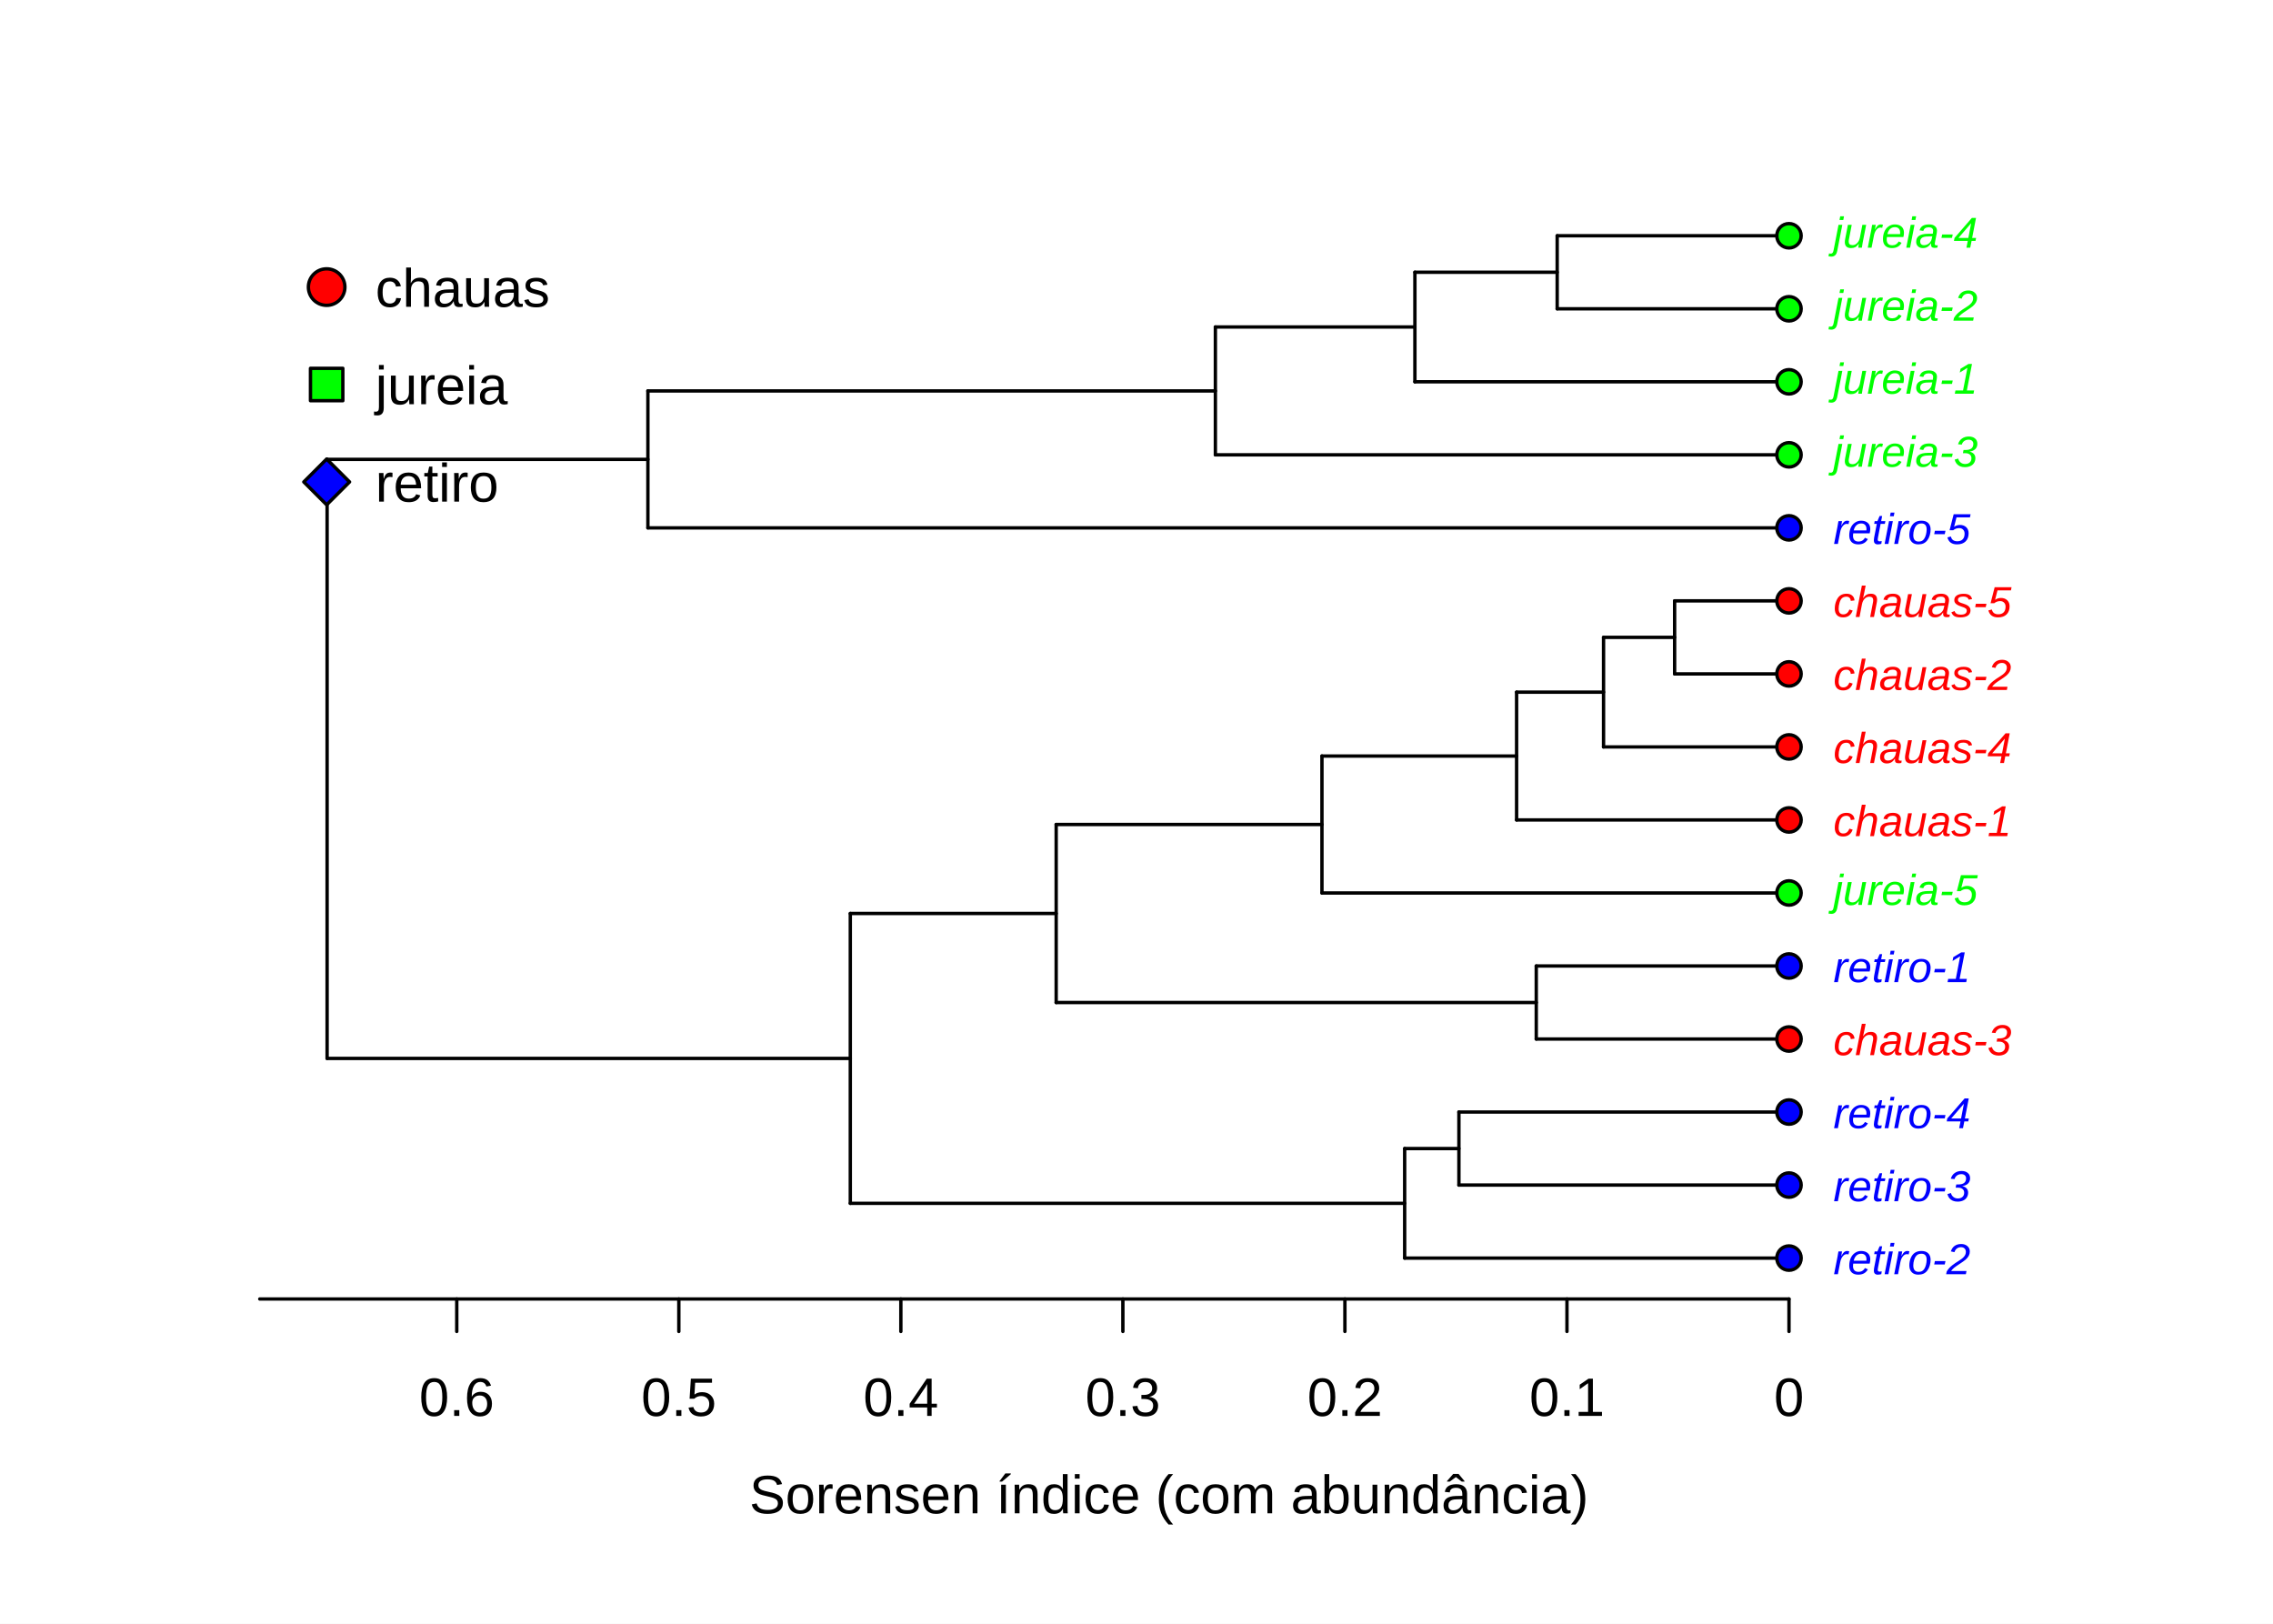
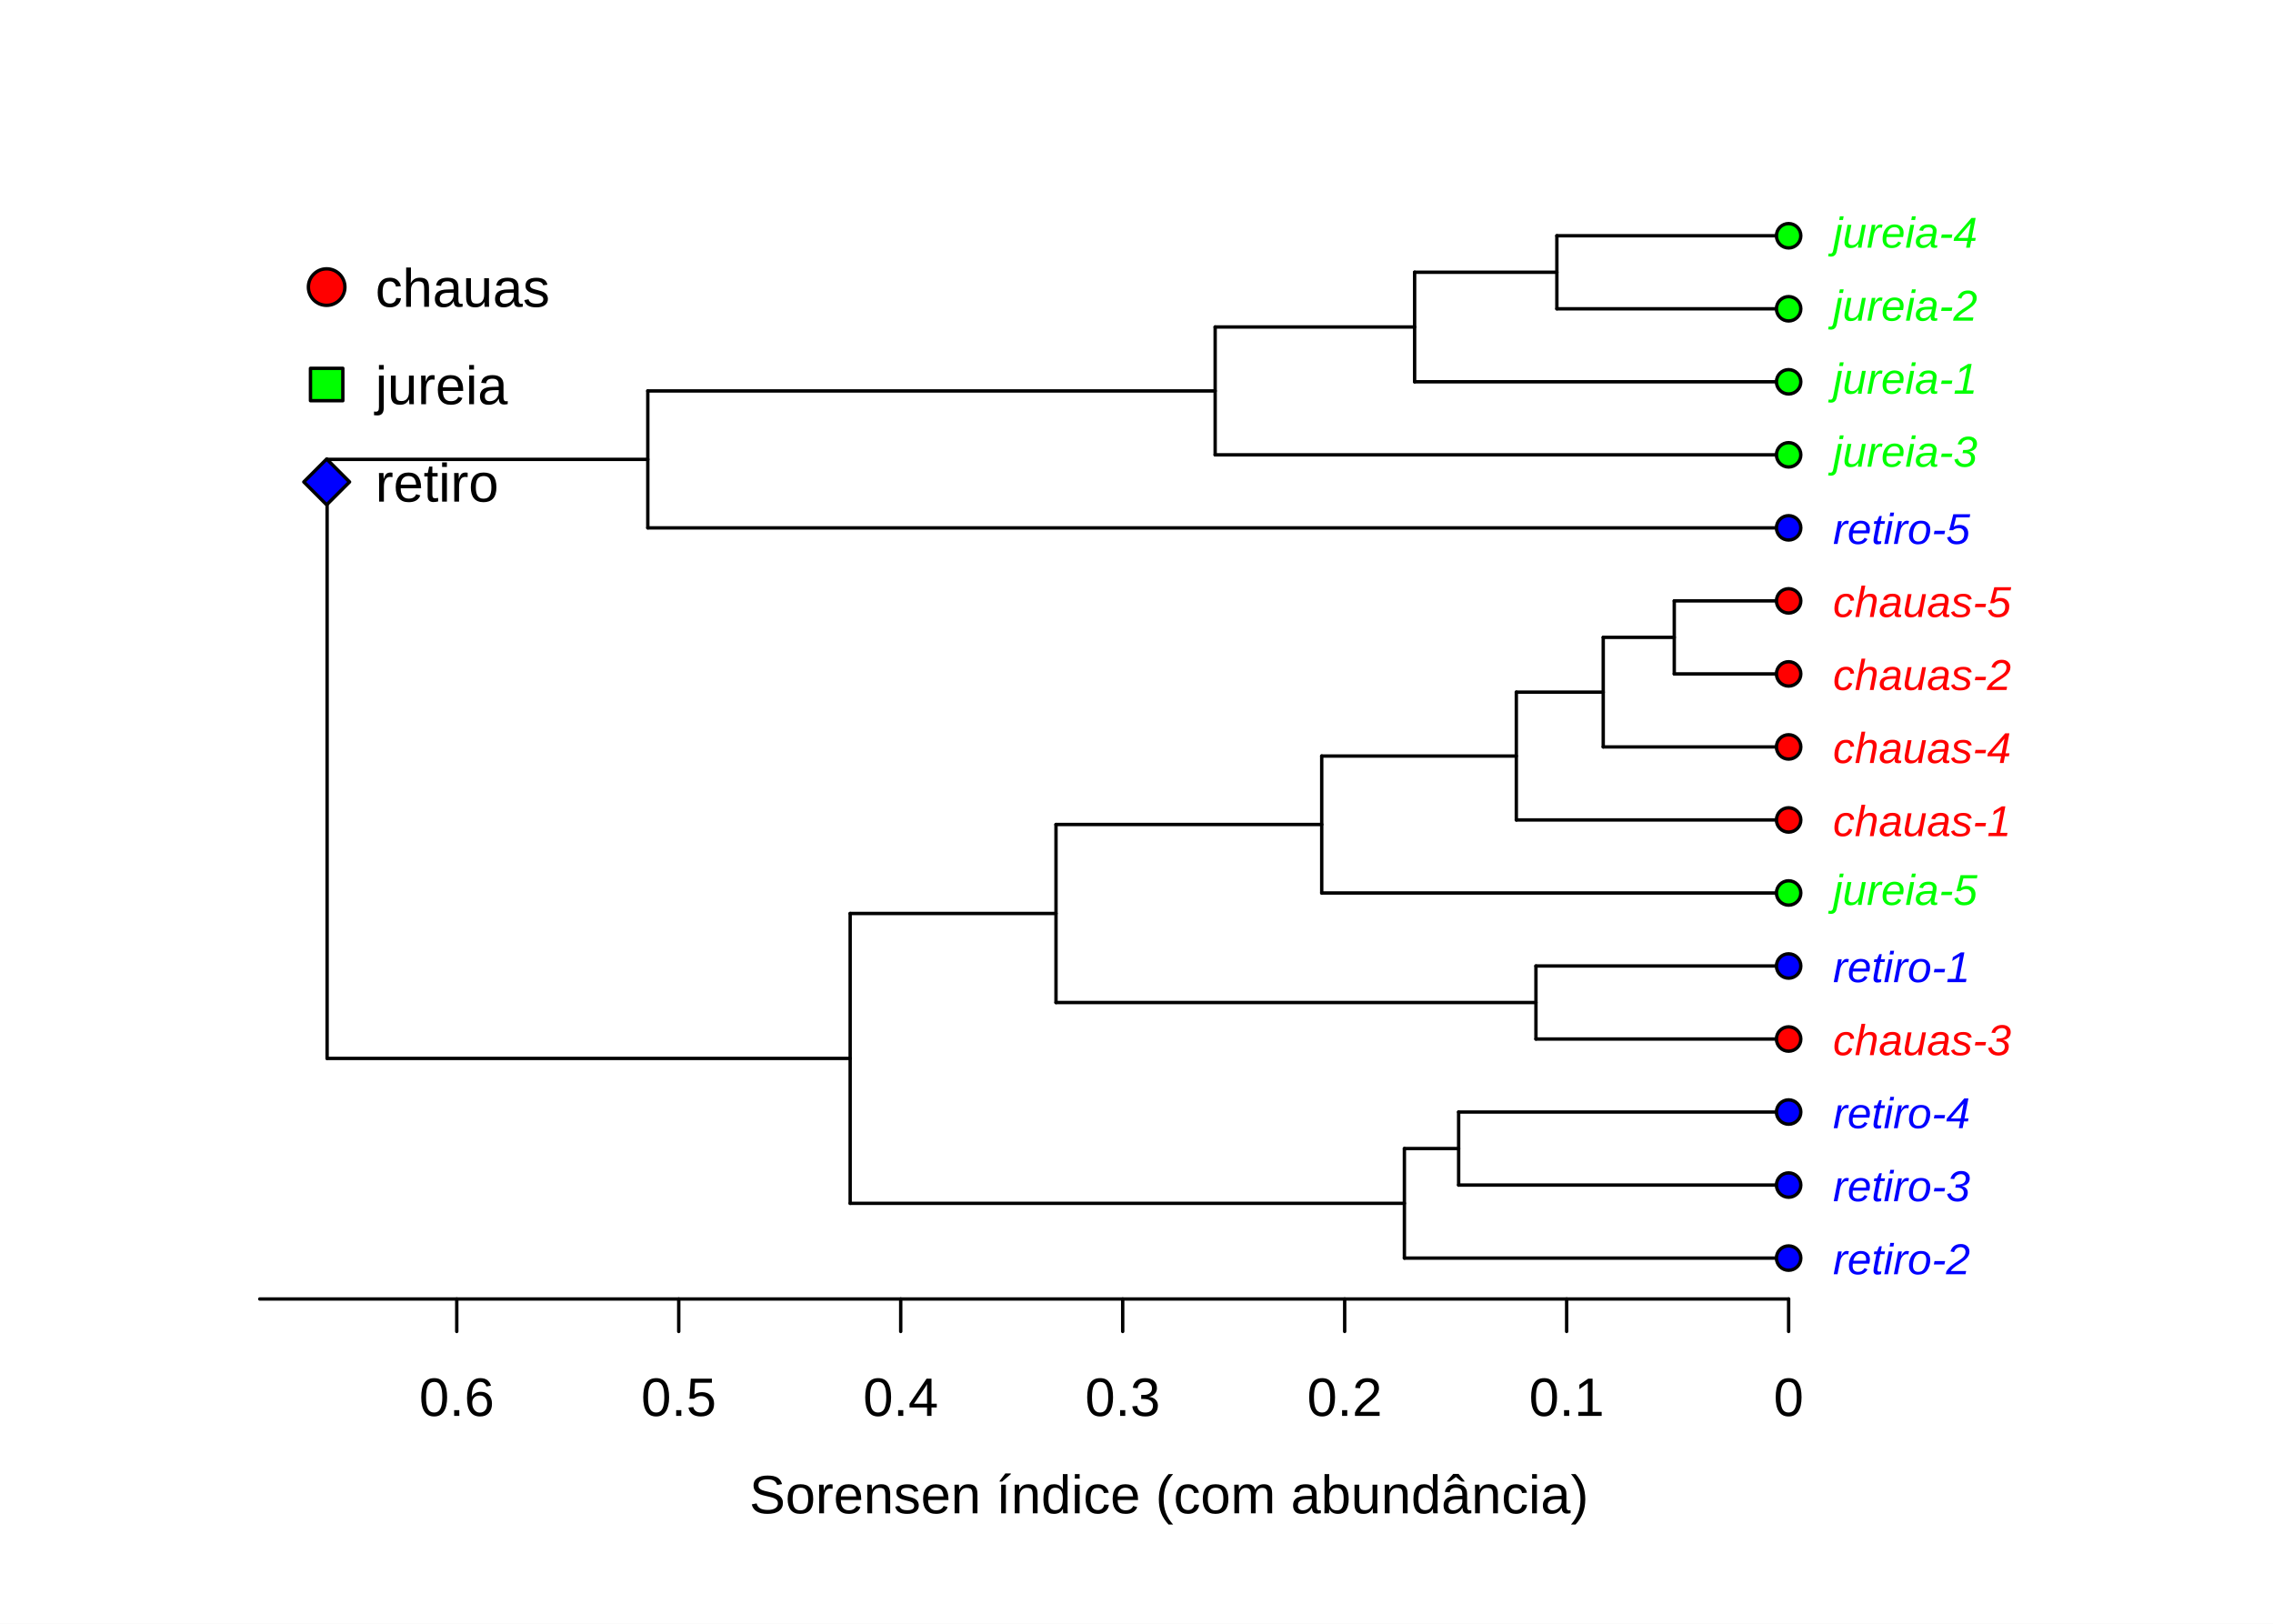
<svg xmlns="http://www.w3.org/2000/svg" class="svglite" width="504.00pt" height="360.00pt" viewBox="0 0 504.00 360.00">
  <defs>
    <style type="text/css">
    .svglite line, .svglite polyline, .svglite polygon, .svglite path, .svglite rect, .svglite circle {
      fill: none;
      stroke: #000000;
      stroke-linecap: round;
      stroke-linejoin: round;
      stroke-miterlimit: 10.00;
    }
    .svglite text {
      white-space: pre;
    }
  </style>
  </defs>
  <rect width="100%" height="100%" style="stroke: none; fill: #FFFFFF;" />
  <defs>
    <clipPath id="cpMC4wMHw1MDQuMDB8MC4wMHwzNjAuMDA=">
      <rect x="0.00" y="0.00" width="504.00" height="360.00" />
    </clipPath>
  </defs>
  <g clip-path="url(#cpMC4wMHw1MDQuMDB8MC4wMHwzNjAuMDA=)">
</g>
  <defs>
    <clipPath id="cpNTcuNjB8NDYwLjgwfDQzLjIwfDI4OC4wMA==">
      <rect x="57.60" y="43.20" width="403.20" height="244.80" />
    </clipPath>
  </defs>
  <g clip-path="url(#cpNTcuNjB8NDYwLjgwfDQzLjIwfDI4OC4wMA==)">
-     <line x1="72.53" y1="234.66" x2="188.54" y2="234.66" style="stroke-width: 0.75;" />
-     <line x1="188.54" y1="266.79" x2="311.46" y2="266.79" style="stroke-width: 0.75;" />
-     <line x1="311.46" y1="278.93" x2="396.68" y2="278.93" style="stroke-width: 0.75;" />
-     <line x1="311.46" y1="254.65" x2="323.49" y2="254.65" style="stroke-width: 0.75;" />
-     <line x1="323.49" y1="262.74" x2="396.68" y2="262.74" style="stroke-width: 0.75;" />
-     <line x1="323.49" y1="246.55" x2="396.68" y2="246.55" style="stroke-width: 0.75;" />
-     <line x1="188.54" y1="202.53" x2="234.19" y2="202.53" style="stroke-width: 0.75;" />
-     <line x1="234.19" y1="222.27" x2="340.64" y2="222.27" style="stroke-width: 0.75;" />
-     <line x1="340.64" y1="230.36" x2="396.68" y2="230.36" style="stroke-width: 0.75;" />
-     <line x1="340.64" y1="214.17" x2="396.68" y2="214.17" style="stroke-width: 0.75;" />
-     <line x1="234.19" y1="182.80" x2="293.12" y2="182.80" style="stroke-width: 0.75;" />
-     <line x1="293.12" y1="197.98" x2="396.68" y2="197.98" style="stroke-width: 0.75;" />
-     <line x1="293.12" y1="167.62" x2="336.28" y2="167.62" style="stroke-width: 0.75;" />
-     <line x1="336.28" y1="181.79" x2="396.68" y2="181.79" style="stroke-width: 0.75;" />
-     <line x1="336.28" y1="153.46" x2="355.56" y2="153.46" style="stroke-width: 0.75;" />
-     <line x1="355.56" y1="165.60" x2="396.68" y2="165.60" style="stroke-width: 0.75;" />
-     <line x1="355.56" y1="141.31" x2="371.32" y2="141.31" style="stroke-width: 0.75;" />
-     <line x1="371.32" y1="149.41" x2="396.68" y2="149.41" style="stroke-width: 0.75;" />
-     <line x1="371.32" y1="133.22" x2="396.68" y2="133.22" style="stroke-width: 0.75;" />
-     <line x1="72.53" y1="101.85" x2="143.66" y2="101.85" style="stroke-width: 0.75;" />
-     <line x1="143.66" y1="117.03" x2="396.68" y2="117.03" style="stroke-width: 0.75;" />
-     <line x1="143.66" y1="86.67" x2="269.49" y2="86.67" style="stroke-width: 0.75;" />
-     <line x1="269.49" y1="100.84" x2="396.68" y2="100.84" style="stroke-width: 0.75;" />
-     <line x1="269.49" y1="72.50" x2="313.73" y2="72.50" style="stroke-width: 0.75;" />
-     <line x1="313.73" y1="84.65" x2="396.68" y2="84.65" style="stroke-width: 0.75;" />
-     <line x1="313.73" y1="60.36" x2="345.28" y2="60.36" style="stroke-width: 0.75;" />
-     <line x1="345.28" y1="68.46" x2="396.68" y2="68.46" style="stroke-width: 0.75;" />
-     <line x1="345.28" y1="52.27" x2="396.68" y2="52.27" style="stroke-width: 0.75;" />
+     <line x1="72.53" y1="234.66" x2="188.51" y2="234.66" style="stroke-width: 0.75;" />
+     <line x1="188.51" y1="266.79" x2="311.40" y2="266.79" style="stroke-width: 0.75;" />
+     <line x1="311.40" y1="278.93" x2="396.60" y2="278.93" style="stroke-width: 0.75;" />
+     <line x1="311.40" y1="254.65" x2="323.43" y2="254.65" style="stroke-width: 0.75;" />
+     <line x1="323.43" y1="262.74" x2="396.60" y2="262.74" style="stroke-width: 0.75;" />
+     <line x1="323.43" y1="246.55" x2="396.60" y2="246.55" style="stroke-width: 0.75;" />
+     <line x1="188.51" y1="202.53" x2="234.15" y2="202.53" style="stroke-width: 0.75;" />
+     <line x1="234.15" y1="222.27" x2="340.57" y2="222.27" style="stroke-width: 0.75;" />
+     <line x1="340.57" y1="230.36" x2="396.60" y2="230.36" style="stroke-width: 0.75;" />
+     <line x1="340.57" y1="214.17" x2="396.60" y2="214.17" style="stroke-width: 0.75;" />
+     <line x1="234.15" y1="182.80" x2="293.07" y2="182.80" style="stroke-width: 0.75;" />
+     <line x1="293.07" y1="197.98" x2="396.60" y2="197.98" style="stroke-width: 0.75;" />
+     <line x1="293.07" y1="167.62" x2="336.22" y2="167.62" style="stroke-width: 0.75;" />
+     <line x1="336.22" y1="181.79" x2="396.60" y2="181.79" style="stroke-width: 0.75;" />
+     <line x1="336.22" y1="153.46" x2="355.49" y2="153.46" style="stroke-width: 0.75;" />
+     <line x1="355.49" y1="165.60" x2="396.60" y2="165.60" style="stroke-width: 0.75;" />
+     <line x1="355.49" y1="141.31" x2="371.24" y2="141.31" style="stroke-width: 0.75;" />
+     <line x1="371.24" y1="149.41" x2="396.60" y2="149.41" style="stroke-width: 0.75;" />
+     <line x1="371.24" y1="133.22" x2="396.60" y2="133.22" style="stroke-width: 0.75;" />
+     <line x1="72.53" y1="101.85" x2="143.64" y2="101.85" style="stroke-width: 0.75;" />
+     <line x1="143.64" y1="117.03" x2="396.60" y2="117.03" style="stroke-width: 0.75;" />
+     <line x1="143.64" y1="86.67" x2="269.44" y2="86.67" style="stroke-width: 0.75;" />
+     <line x1="269.44" y1="100.84" x2="396.60" y2="100.84" style="stroke-width: 0.75;" />
+     <line x1="269.44" y1="72.50" x2="313.67" y2="72.50" style="stroke-width: 0.75;" />
+     <line x1="313.67" y1="84.65" x2="396.60" y2="84.65" style="stroke-width: 0.75;" />
+     <line x1="313.67" y1="60.36" x2="345.21" y2="60.36" style="stroke-width: 0.75;" />
+     <line x1="345.21" y1="68.46" x2="396.60" y2="68.46" style="stroke-width: 0.75;" />
+     <line x1="345.21" y1="52.27" x2="396.60" y2="52.27" style="stroke-width: 0.75;" />
    <line x1="72.53" y1="234.66" x2="72.53" y2="101.85" style="stroke-width: 0.75;" />
-     <line x1="188.54" y1="266.79" x2="188.54" y2="202.53" style="stroke-width: 0.75;" />
-     <line x1="143.66" y1="117.03" x2="143.66" y2="86.67" style="stroke-width: 0.75;" />
-     <line x1="269.49" y1="100.84" x2="269.49" y2="72.50" style="stroke-width: 0.75;" />
-     <line x1="311.46" y1="278.93" x2="311.46" y2="254.65" style="stroke-width: 0.75;" />
-     <line x1="234.19" y1="222.27" x2="234.19" y2="182.80" style="stroke-width: 0.75;" />
-     <line x1="340.64" y1="230.36" x2="340.64" y2="214.17" style="stroke-width: 0.75;" />
-     <line x1="293.12" y1="197.98" x2="293.12" y2="167.62" style="stroke-width: 0.75;" />
-     <line x1="313.73" y1="84.65" x2="313.73" y2="60.36" style="stroke-width: 0.75;" />
-     <line x1="336.28" y1="181.79" x2="336.28" y2="153.46" style="stroke-width: 0.75;" />
-     <line x1="323.49" y1="262.74" x2="323.49" y2="246.55" style="stroke-width: 0.75;" />
-     <line x1="345.28" y1="68.46" x2="345.28" y2="52.27" style="stroke-width: 0.75;" />
-     <line x1="355.56" y1="165.60" x2="355.56" y2="141.31" style="stroke-width: 0.75;" />
-     <line x1="371.32" y1="149.41" x2="371.32" y2="133.22" style="stroke-width: 0.75;" />
-     <text x="406.52" y="185.37" style="font-size: 9.60px; font-style: italic;fill: #FF0000; font-family: &quot;Liberation Sans&quot;;" textLength="43.73px" lengthAdjust="spacingAndGlyphs">chauas-1</text>
-     <text x="406.52" y="152.98" style="font-size: 9.60px; font-style: italic;fill: #FF0000; font-family: &quot;Liberation Sans&quot;;" textLength="43.73px" lengthAdjust="spacingAndGlyphs">chauas-2</text>
-     <text x="406.52" y="233.94" style="font-size: 9.60px; font-style: italic;fill: #FF0000; font-family: &quot;Liberation Sans&quot;;" textLength="43.73px" lengthAdjust="spacingAndGlyphs">chauas-3</text>
-     <text x="406.52" y="169.17" style="font-size: 9.60px; font-style: italic;fill: #FF0000; font-family: &quot;Liberation Sans&quot;;" textLength="43.73px" lengthAdjust="spacingAndGlyphs">chauas-4</text>
-     <text x="406.52" y="136.79" style="font-size: 9.60px; font-style: italic;fill: #FF0000; font-family: &quot;Liberation Sans&quot;;" textLength="43.73px" lengthAdjust="spacingAndGlyphs">chauas-5</text>
-     <text x="406.52" y="87.29" style="font-size: 9.60px; font-style: italic;fill: #00FF00; font-family: &quot;Liberation Sans&quot;;" textLength="36.69px" lengthAdjust="spacingAndGlyphs">jureia-1</text>
-     <text x="406.52" y="71.10" style="font-size: 9.60px; font-style: italic;fill: #00FF00; font-family: &quot;Liberation Sans&quot;;" textLength="36.69px" lengthAdjust="spacingAndGlyphs">jureia-2</text>
-     <text x="406.52" y="103.48" style="font-size: 9.60px; font-style: italic;fill: #00FF00; font-family: &quot;Liberation Sans&quot;;" textLength="36.69px" lengthAdjust="spacingAndGlyphs">jureia-3</text>
-     <text x="406.52" y="54.91" style="font-size: 9.60px; font-style: italic;fill: #00FF00; font-family: &quot;Liberation Sans&quot;;" textLength="36.69px" lengthAdjust="spacingAndGlyphs">jureia-4</text>
-     <text x="406.52" y="200.63" style="font-size: 9.60px; font-style: italic;fill: #00FF00; font-family: &quot;Liberation Sans&quot;;" textLength="36.69px" lengthAdjust="spacingAndGlyphs">jureia-5</text>
-     <text x="406.52" y="217.75" style="font-size: 9.60px; font-style: italic;fill: #0000FF; font-family: &quot;Liberation Sans&quot;;" textLength="35.65px" lengthAdjust="spacingAndGlyphs">retiro-1</text>
-     <text x="406.52" y="282.51" style="font-size: 9.60px; font-style: italic;fill: #0000FF; font-family: &quot;Liberation Sans&quot;;" textLength="35.65px" lengthAdjust="spacingAndGlyphs">retiro-2</text>
-     <text x="406.52" y="266.32" style="font-size: 9.60px; font-style: italic;fill: #0000FF; font-family: &quot;Liberation Sans&quot;;" textLength="35.65px" lengthAdjust="spacingAndGlyphs">retiro-3</text>
-     <text x="406.52" y="250.13" style="font-size: 9.60px; font-style: italic;fill: #0000FF; font-family: &quot;Liberation Sans&quot;;" textLength="35.65px" lengthAdjust="spacingAndGlyphs">retiro-4</text>
-     <text x="406.52" y="120.60" style="font-size: 9.60px; font-style: italic;fill: #0000FF; font-family: &quot;Liberation Sans&quot;;" textLength="35.65px" lengthAdjust="spacingAndGlyphs">retiro-5</text>
-     <circle cx="396.68" cy="181.79" r="2.70" style="stroke-width: 0.75; fill: #FF0000;" />
-     <circle cx="396.68" cy="149.41" r="2.70" style="stroke-width: 0.75; fill: #FF0000;" />
-     <circle cx="396.68" cy="230.36" r="2.70" style="stroke-width: 0.75; fill: #FF0000;" />
-     <circle cx="396.68" cy="165.60" r="2.70" style="stroke-width: 0.75; fill: #FF0000;" />
-     <circle cx="396.68" cy="133.22" r="2.70" style="stroke-width: 0.75; fill: #FF0000;" />
-     <circle cx="396.68" cy="84.65" r="2.70" style="stroke-width: 0.75; fill: #00FF00;" />
-     <circle cx="396.68" cy="68.46" r="2.70" style="stroke-width: 0.75; fill: #00FF00;" />
-     <circle cx="396.68" cy="100.84" r="2.70" style="stroke-width: 0.75; fill: #00FF00;" />
-     <circle cx="396.68" cy="52.27" r="2.70" style="stroke-width: 0.75; fill: #00FF00;" />
-     <circle cx="396.68" cy="197.98" r="2.70" style="stroke-width: 0.75; fill: #00FF00;" />
-     <circle cx="396.68" cy="214.17" r="2.70" style="stroke-width: 0.75; fill: #0000FF;" />
-     <circle cx="396.68" cy="278.93" r="2.70" style="stroke-width: 0.75; fill: #0000FF;" />
-     <circle cx="396.68" cy="262.74" r="2.70" style="stroke-width: 0.75; fill: #0000FF;" />
-     <circle cx="396.68" cy="246.55" r="2.70" style="stroke-width: 0.75; fill: #0000FF;" />
-     <circle cx="396.68" cy="117.03" r="2.70" style="stroke-width: 0.75; fill: #0000FF;" />
+     <line x1="188.51" y1="266.79" x2="188.51" y2="202.53" style="stroke-width: 0.75;" />
+     <line x1="143.64" y1="117.03" x2="143.64" y2="86.67" style="stroke-width: 0.75;" />
+     <line x1="269.44" y1="100.84" x2="269.44" y2="72.50" style="stroke-width: 0.75;" />
+     <line x1="311.40" y1="278.93" x2="311.40" y2="254.65" style="stroke-width: 0.75;" />
+     <line x1="234.15" y1="222.27" x2="234.15" y2="182.80" style="stroke-width: 0.75;" />
+     <line x1="340.57" y1="230.36" x2="340.57" y2="214.17" style="stroke-width: 0.75;" />
+     <line x1="293.07" y1="197.98" x2="293.07" y2="167.62" style="stroke-width: 0.75;" />
+     <line x1="313.67" y1="84.65" x2="313.67" y2="60.36" style="stroke-width: 0.75;" />
+     <line x1="336.22" y1="181.79" x2="336.22" y2="153.46" style="stroke-width: 0.75;" />
+     <line x1="323.43" y1="262.74" x2="323.43" y2="246.55" style="stroke-width: 0.75;" />
+     <line x1="345.21" y1="68.46" x2="345.21" y2="52.27" style="stroke-width: 0.75;" />
+     <line x1="355.49" y1="165.60" x2="355.49" y2="141.31" style="stroke-width: 0.75;" />
+     <line x1="371.24" y1="149.41" x2="371.24" y2="133.22" style="stroke-width: 0.75;" />
+     <text x="406.44" y="185.37" style="font-size: 9.60px; font-style: italic;fill: #FF0000; font-family: &quot;Liberation Sans&quot;;" textLength="43.73px" lengthAdjust="spacingAndGlyphs">chauas-1</text>
+     <text x="406.44" y="152.98" style="font-size: 9.60px; font-style: italic;fill: #FF0000; font-family: &quot;Liberation Sans&quot;;" textLength="43.73px" lengthAdjust="spacingAndGlyphs">chauas-2</text>
+     <text x="406.44" y="233.94" style="font-size: 9.60px; font-style: italic;fill: #FF0000; font-family: &quot;Liberation Sans&quot;;" textLength="43.73px" lengthAdjust="spacingAndGlyphs">chauas-3</text>
+     <text x="406.44" y="169.17" style="font-size: 9.60px; font-style: italic;fill: #FF0000; font-family: &quot;Liberation Sans&quot;;" textLength="43.73px" lengthAdjust="spacingAndGlyphs">chauas-4</text>
+     <text x="406.44" y="136.79" style="font-size: 9.60px; font-style: italic;fill: #FF0000; font-family: &quot;Liberation Sans&quot;;" textLength="43.73px" lengthAdjust="spacingAndGlyphs">chauas-5</text>
+     <text x="406.44" y="87.29" style="font-size: 9.60px; font-style: italic;fill: #00FF00; font-family: &quot;Liberation Sans&quot;;" textLength="36.69px" lengthAdjust="spacingAndGlyphs">jureia-1</text>
+     <text x="406.44" y="71.10" style="font-size: 9.60px; font-style: italic;fill: #00FF00; font-family: &quot;Liberation Sans&quot;;" textLength="36.69px" lengthAdjust="spacingAndGlyphs">jureia-2</text>
+     <text x="406.44" y="103.48" style="font-size: 9.60px; font-style: italic;fill: #00FF00; font-family: &quot;Liberation Sans&quot;;" textLength="36.69px" lengthAdjust="spacingAndGlyphs">jureia-3</text>
+     <text x="406.44" y="54.91" style="font-size: 9.60px; font-style: italic;fill: #00FF00; font-family: &quot;Liberation Sans&quot;;" textLength="36.69px" lengthAdjust="spacingAndGlyphs">jureia-4</text>
+     <text x="406.44" y="200.63" style="font-size: 9.60px; font-style: italic;fill: #00FF00; font-family: &quot;Liberation Sans&quot;;" textLength="36.69px" lengthAdjust="spacingAndGlyphs">jureia-5</text>
+     <text x="406.44" y="217.75" style="font-size: 9.60px; font-style: italic;fill: #0000FF; font-family: &quot;Liberation Sans&quot;;" textLength="35.65px" lengthAdjust="spacingAndGlyphs">retiro-1</text>
+     <text x="406.44" y="282.51" style="font-size: 9.60px; font-style: italic;fill: #0000FF; font-family: &quot;Liberation Sans&quot;;" textLength="35.65px" lengthAdjust="spacingAndGlyphs">retiro-2</text>
+     <text x="406.44" y="266.32" style="font-size: 9.60px; font-style: italic;fill: #0000FF; font-family: &quot;Liberation Sans&quot;;" textLength="35.65px" lengthAdjust="spacingAndGlyphs">retiro-3</text>
+     <text x="406.44" y="250.13" style="font-size: 9.60px; font-style: italic;fill: #0000FF; font-family: &quot;Liberation Sans&quot;;" textLength="35.65px" lengthAdjust="spacingAndGlyphs">retiro-4</text>
+     <text x="406.44" y="120.60" style="font-size: 9.60px; font-style: italic;fill: #0000FF; font-family: &quot;Liberation Sans&quot;;" textLength="35.65px" lengthAdjust="spacingAndGlyphs">retiro-5</text>
+     <circle cx="396.60" cy="181.79" r="2.70" style="stroke-width: 0.75; fill: #FF0000;" />
+     <circle cx="396.60" cy="149.41" r="2.70" style="stroke-width: 0.75; fill: #FF0000;" />
+     <circle cx="396.60" cy="230.36" r="2.70" style="stroke-width: 0.75; fill: #FF0000;" />
+     <circle cx="396.60" cy="165.60" r="2.70" style="stroke-width: 0.75; fill: #FF0000;" />
+     <circle cx="396.60" cy="133.22" r="2.70" style="stroke-width: 0.75; fill: #FF0000;" />
+     <circle cx="396.60" cy="84.65" r="2.70" style="stroke-width: 0.75; fill: #00FF00;" />
+     <circle cx="396.60" cy="68.46" r="2.70" style="stroke-width: 0.75; fill: #00FF00;" />
+     <circle cx="396.60" cy="100.84" r="2.70" style="stroke-width: 0.75; fill: #00FF00;" />
+     <circle cx="396.60" cy="52.27" r="2.70" style="stroke-width: 0.75; fill: #00FF00;" />
+     <circle cx="396.60" cy="197.98" r="2.70" style="stroke-width: 0.75; fill: #00FF00;" />
+     <circle cx="396.60" cy="214.17" r="2.70" style="stroke-width: 0.75; fill: #0000FF;" />
+     <circle cx="396.60" cy="278.93" r="2.70" style="stroke-width: 0.75; fill: #0000FF;" />
+     <circle cx="396.60" cy="262.74" r="2.70" style="stroke-width: 0.75; fill: #0000FF;" />
+     <circle cx="396.60" cy="246.55" r="2.70" style="stroke-width: 0.75; fill: #0000FF;" />
+     <circle cx="396.60" cy="117.03" r="2.70" style="stroke-width: 0.75; fill: #0000FF;" />
  </g>
  <g clip-path="url(#cpMC4wMHw1MDQuMDB8MC4wMHwzNjAuMDA=)">
-     <line x1="57.60" y1="288.00" x2="396.68" y2="288.00" style="stroke-width: 0.75;" />
+     <line x1="57.60" y1="288.00" x2="396.60" y2="288.00" style="stroke-width: 0.75;" />
    <line x1="101.28" y1="288.00" x2="101.28" y2="295.20" style="stroke-width: 0.75;" />
-     <line x1="150.52" y1="288.00" x2="150.52" y2="295.20" style="stroke-width: 0.75;" />
-     <line x1="199.75" y1="288.00" x2="199.75" y2="295.20" style="stroke-width: 0.75;" />
-     <line x1="248.98" y1="288.00" x2="248.98" y2="295.20" style="stroke-width: 0.75;" />
-     <line x1="298.21" y1="288.00" x2="298.21" y2="295.20" style="stroke-width: 0.75;" />
-     <line x1="347.45" y1="288.00" x2="347.45" y2="295.20" style="stroke-width: 0.75;" />
-     <line x1="396.68" y1="288.00" x2="396.68" y2="295.20" style="stroke-width: 0.75;" />
+     <line x1="150.50" y1="288.00" x2="150.50" y2="295.20" style="stroke-width: 0.75;" />
+     <line x1="199.72" y1="288.00" x2="199.72" y2="295.20" style="stroke-width: 0.75;" />
+     <line x1="248.94" y1="288.00" x2="248.94" y2="295.20" style="stroke-width: 0.75;" />
+     <line x1="298.16" y1="288.00" x2="298.16" y2="295.20" style="stroke-width: 0.75;" />
+     <line x1="347.38" y1="288.00" x2="347.38" y2="295.20" style="stroke-width: 0.75;" />
+     <line x1="396.60" y1="288.00" x2="396.60" y2="295.20" style="stroke-width: 0.75;" />
    <text x="101.28" y="313.92" text-anchor="middle" style="font-size: 12.00px; font-family: &quot;Liberation Sans&quot;;" textLength="19.09px" lengthAdjust="spacingAndGlyphs">0.6</text>
-     <text x="150.52" y="313.92" text-anchor="middle" style="font-size: 12.00px; font-family: &quot;Liberation Sans&quot;;" textLength="19.09px" lengthAdjust="spacingAndGlyphs">0.5</text>
-     <text x="199.75" y="313.92" text-anchor="middle" style="font-size: 12.00px; font-family: &quot;Liberation Sans&quot;;" textLength="19.09px" lengthAdjust="spacingAndGlyphs">0.4</text>
-     <text x="248.98" y="313.92" text-anchor="middle" style="font-size: 12.00px; font-family: &quot;Liberation Sans&quot;;" textLength="19.09px" lengthAdjust="spacingAndGlyphs">0.3</text>
-     <text x="298.21" y="313.92" text-anchor="middle" style="font-size: 12.00px; font-family: &quot;Liberation Sans&quot;;" textLength="19.09px" lengthAdjust="spacingAndGlyphs">0.2</text>
-     <text x="347.45" y="313.92" text-anchor="middle" style="font-size: 12.00px; font-family: &quot;Liberation Sans&quot;;" textLength="19.09px" lengthAdjust="spacingAndGlyphs">0.1</text>
-     <text x="396.68" y="313.92" text-anchor="middle" style="font-size: 12.00px; font-family: &quot;Liberation Sans&quot;;" textLength="7.64px" lengthAdjust="spacingAndGlyphs">0</text>
+     <text x="150.50" y="313.92" text-anchor="middle" style="font-size: 12.00px; font-family: &quot;Liberation Sans&quot;;" textLength="19.09px" lengthAdjust="spacingAndGlyphs">0.5</text>
+     <text x="199.72" y="313.92" text-anchor="middle" style="font-size: 12.00px; font-family: &quot;Liberation Sans&quot;;" textLength="19.09px" lengthAdjust="spacingAndGlyphs">0.4</text>
+     <text x="248.94" y="313.92" text-anchor="middle" style="font-size: 12.00px; font-family: &quot;Liberation Sans&quot;;" textLength="19.09px" lengthAdjust="spacingAndGlyphs">0.3</text>
+     <text x="298.16" y="313.92" text-anchor="middle" style="font-size: 12.00px; font-family: &quot;Liberation Sans&quot;;" textLength="19.09px" lengthAdjust="spacingAndGlyphs">0.2</text>
+     <text x="347.38" y="313.92" text-anchor="middle" style="font-size: 12.00px; font-family: &quot;Liberation Sans&quot;;" textLength="19.09px" lengthAdjust="spacingAndGlyphs">0.1</text>
+     <text x="396.60" y="313.92" text-anchor="middle" style="font-size: 12.00px; font-family: &quot;Liberation Sans&quot;;" textLength="7.64px" lengthAdjust="spacingAndGlyphs">0</text>
    <text x="259.20" y="335.52" text-anchor="middle" style="font-size: 12.00px; font-family: &quot;Liberation Sans&quot;;" textLength="208.29px" lengthAdjust="spacingAndGlyphs">Sorensen índice (com abundância)</text>
  </g>
  <g clip-path="url(#cpNTcuNjB8NDYwLjgwfDQzLjIwfDI4OC4wMA==)">
    <circle cx="72.43" cy="63.65" r="4.05" style="stroke-width: 0.75; fill: #FF0000;" />
    <rect x="68.84" y="81.66" width="7.18" height="7.18" style="stroke-width: 0.75; fill: #00FF00;" />
    <polygon points="72.43,111.92 77.51,106.85 72.43,101.77 67.36,106.85 " style="stroke-width: 0.75; fill: #0000FF;" />
    <text x="83.23" y="68.02" style="font-size: 12.00px; font-family: &quot;Liberation Sans&quot;;" textLength="42.80px" lengthAdjust="spacingAndGlyphs">chauas</text>
    <text x="83.23" y="89.62" style="font-size: 12.00px; font-family: &quot;Liberation Sans&quot;;" textLength="33.69px" lengthAdjust="spacingAndGlyphs">jureia</text>
    <text x="83.23" y="111.22" style="font-size: 12.00px; font-family: &quot;Liberation Sans&quot;;" textLength="32.10px" lengthAdjust="spacingAndGlyphs">retiro</text>
  </g>
</svg>
